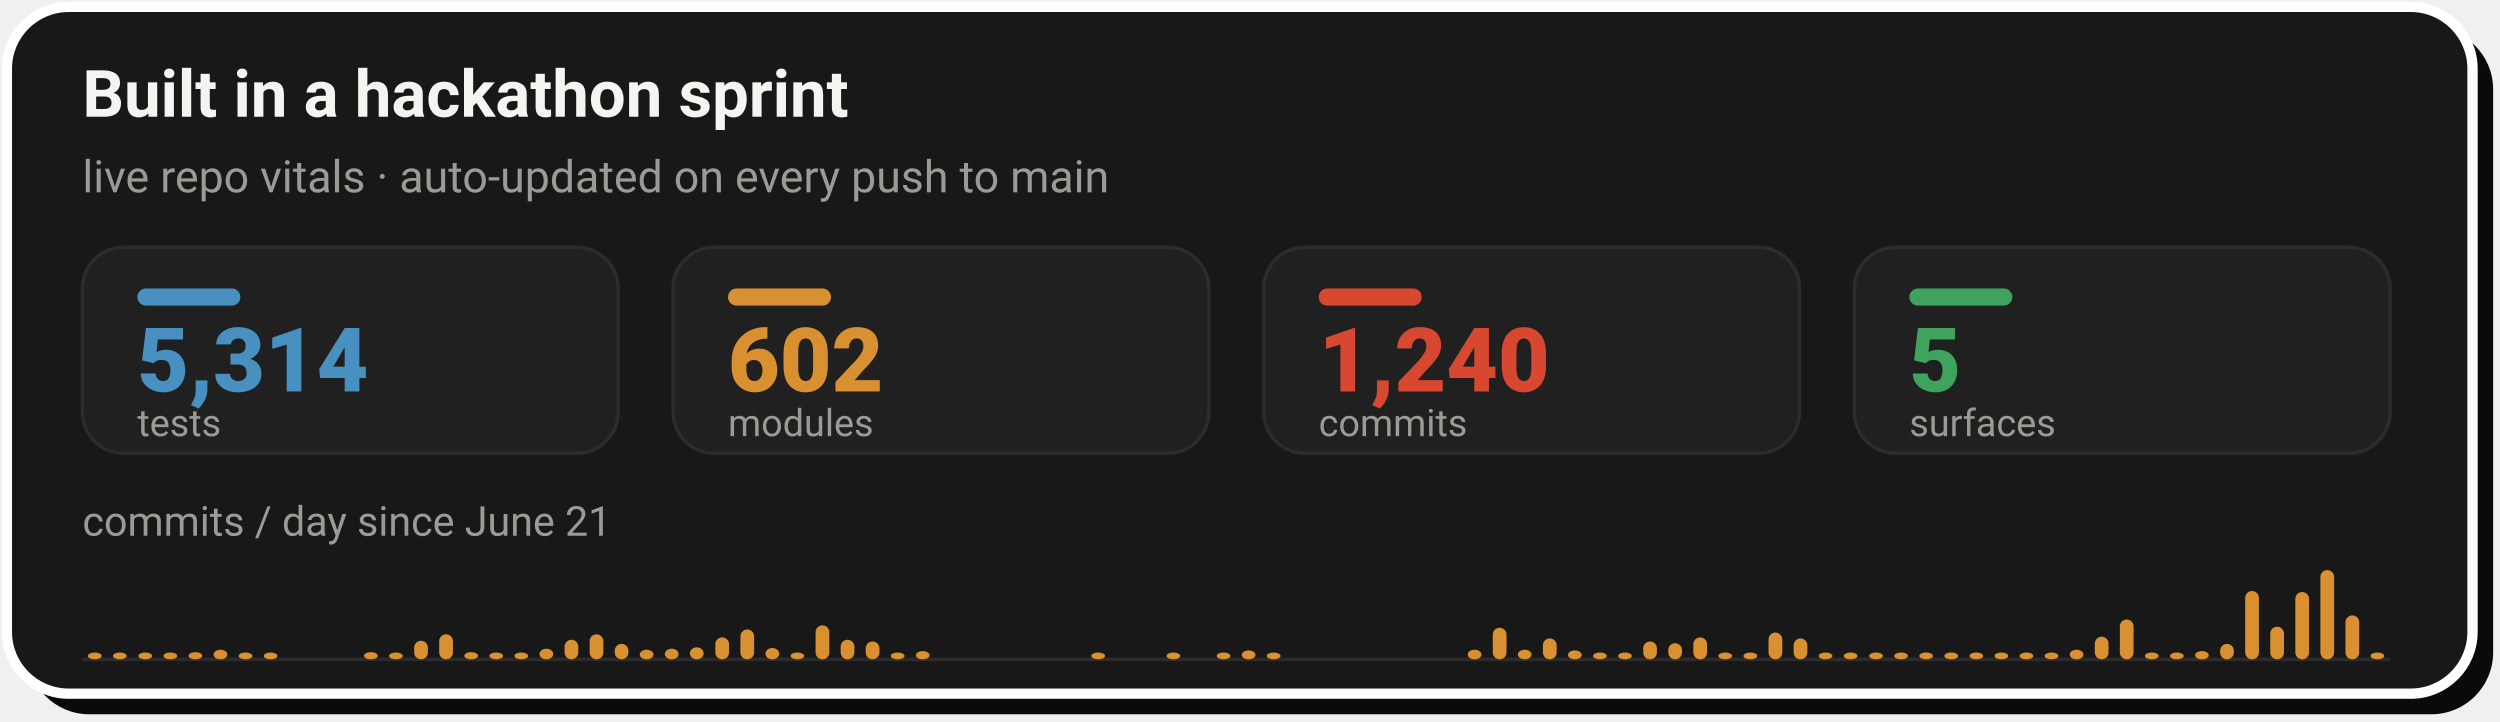
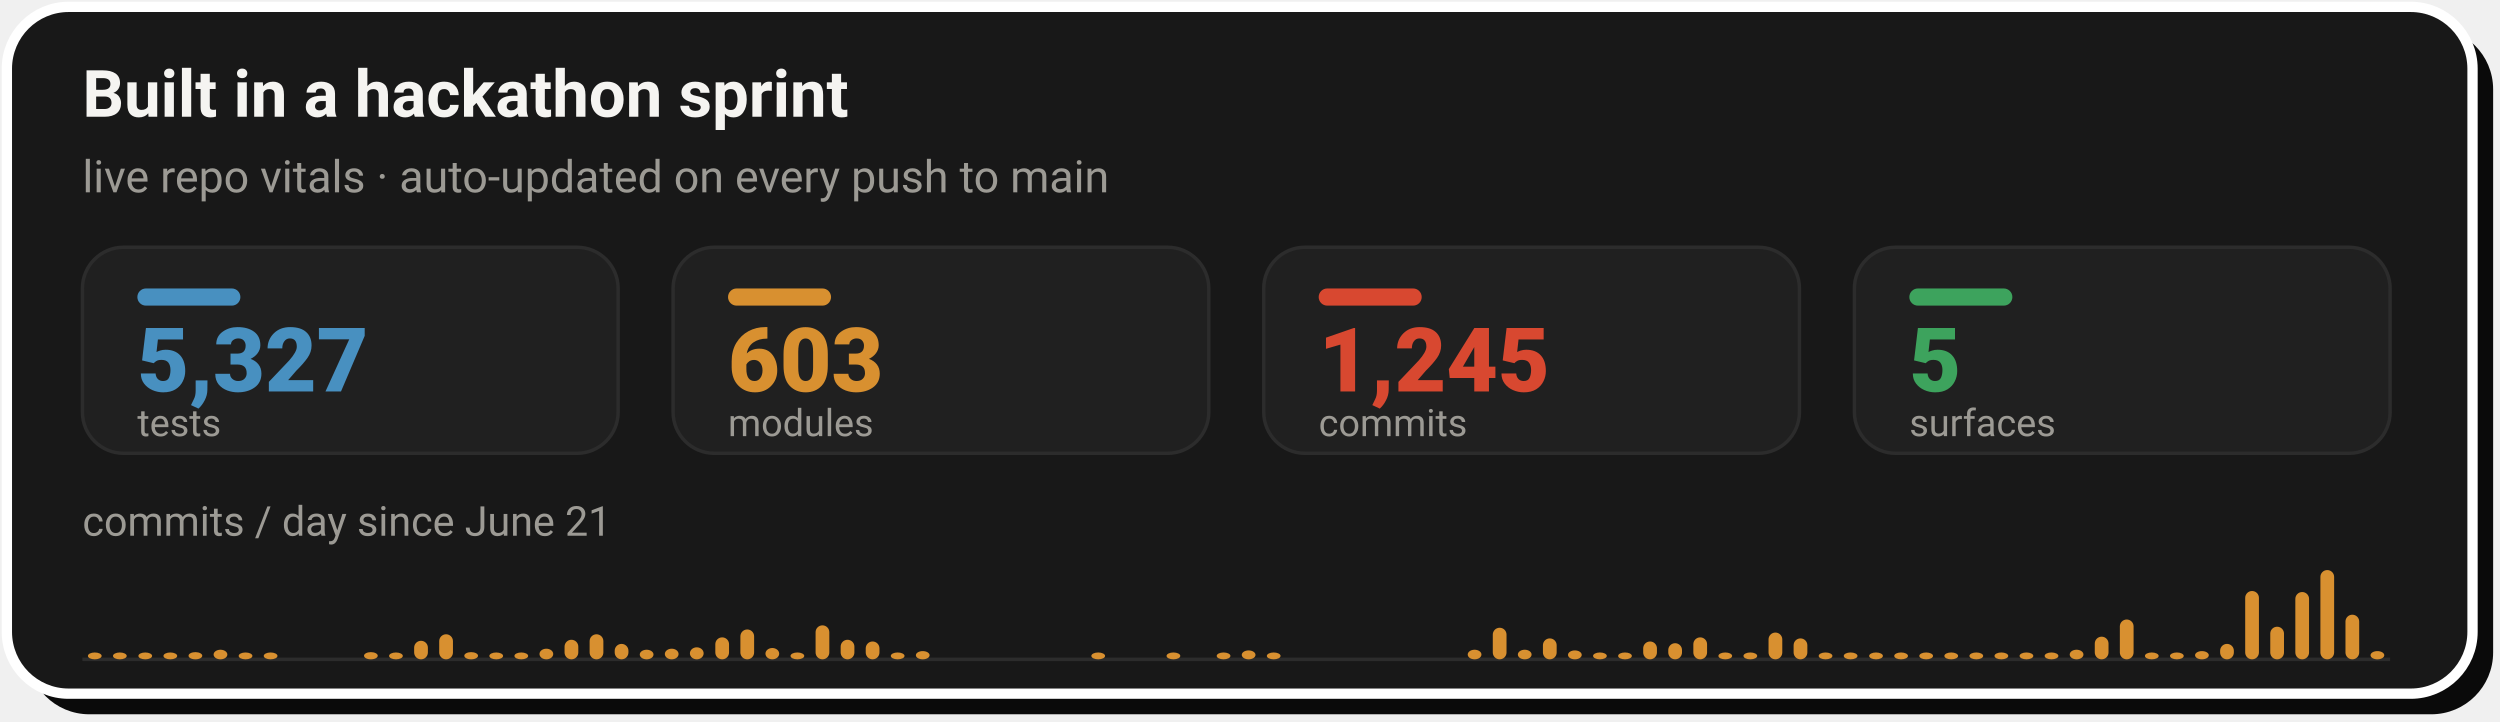
- <svg xmlns="http://www.w3.org/2000/svg" width="728" height="210" viewBox="0 0 728 210" role="img" aria-label="Live repo vitals: 5,314 tests, 602 modules, 1,240 commits across 5 surfaces, with a commits-per-day sprint velocity chart since June 21">
+ <svg xmlns="http://www.w3.org/2000/svg" width="728" height="210" viewBox="0 0 728 210" role="img" aria-label="Live repo vitals: 5,327 tests, 603 modules, 1,245 commits across 5 surfaces, with a commits-per-day sprint velocity chart since June 21">
  <rect x="8" y="8" width="718" height="200" rx="18" fill="#0A0A0A" />
  <rect x="2" y="2" width="718" height="200" rx="18" fill="#181818" stroke="#FFFFFF" stroke-width="3" />
  <text x="24" y="34" font-family="-apple-system,'Segoe UI',Roboto,Helvetica,Arial,sans-serif" font-size="19" font-weight="700" fill="#F5F4F1">Built in a hackathon sprint</text>
  <text x="24" y="56" font-family="-apple-system,'Segoe UI',Roboto,Helvetica,Arial,sans-serif" font-size="13" fill="#9C9A94">live repo vitals · auto-updated on every push to main</text>
  <rect x="24.0" y="72" width="156.0" height="60" rx="12" fill="#202020" stroke="#2C2C2C" stroke-width="1" />
  <rect x="40.0" y="84" width="30" height="5" rx="2.5" fill="#4890C0" />
-   <text x="40.0" y="114" font-family="-apple-system,'Segoe UI',Roboto,Helvetica,Arial,sans-serif" font-size="26" font-weight="800" fill="#4890C0">5,314</text>
+   <text x="40.0" y="114" font-family="-apple-system,'Segoe UI',Roboto,Helvetica,Arial,sans-serif" font-size="26" font-weight="800" fill="#4890C0">5,327</text>
  <text x="40.0" y="127" font-family="-apple-system,'Segoe UI',Roboto,Helvetica,Arial,sans-serif" font-size="11" fill="#9C9A94">tests</text>
  <rect x="196.0" y="72" width="156.0" height="60" rx="12" fill="#202020" stroke="#2C2C2C" stroke-width="1" />
  <rect x="212.0" y="84" width="30" height="5" rx="2.5" fill="#D89030" />
-   <text x="212.0" y="114" font-family="-apple-system,'Segoe UI',Roboto,Helvetica,Arial,sans-serif" font-size="26" font-weight="800" fill="#D89030">602</text>
+   <text x="212.0" y="114" font-family="-apple-system,'Segoe UI',Roboto,Helvetica,Arial,sans-serif" font-size="26" font-weight="800" fill="#D89030">603</text>
  <text x="212.0" y="127" font-family="-apple-system,'Segoe UI',Roboto,Helvetica,Arial,sans-serif" font-size="11" fill="#9C9A94">modules</text>
  <rect x="368.0" y="72" width="156.0" height="60" rx="12" fill="#202020" stroke="#2C2C2C" stroke-width="1" />
  <rect x="384.0" y="84" width="30" height="5" rx="2.5" fill="#D84830" />
-   <text x="384.0" y="114" font-family="-apple-system,'Segoe UI',Roboto,Helvetica,Arial,sans-serif" font-size="26" font-weight="800" fill="#D84830">1,240</text>
+   <text x="384.0" y="114" font-family="-apple-system,'Segoe UI',Roboto,Helvetica,Arial,sans-serif" font-size="26" font-weight="800" fill="#D84830">1,245</text>
  <text x="384.0" y="127" font-family="-apple-system,'Segoe UI',Roboto,Helvetica,Arial,sans-serif" font-size="11" fill="#9C9A94">commits</text>
  <rect x="540.0" y="72" width="156.0" height="60" rx="12" fill="#202020" stroke="#2C2C2C" stroke-width="1" />
  <rect x="556.0" y="84" width="30" height="5" rx="2.5" fill="#3DA35D" />
  <text x="556.0" y="114" font-family="-apple-system,'Segoe UI',Roboto,Helvetica,Arial,sans-serif" font-size="26" font-weight="800" fill="#3DA35D">5</text>
  <text x="556.0" y="127" font-family="-apple-system,'Segoe UI',Roboto,Helvetica,Arial,sans-serif" font-size="11" fill="#9C9A94">surfaces</text>
  <text x="24" y="156" font-family="-apple-system,'Segoe UI',Roboto,Helvetica,Arial,sans-serif" font-size="12" fill="#9C9A94">commits / day since June 21</text>
  <line x1="24.0" y1="192" x2="696.0" y2="192" stroke="#2C2C2C" stroke-width="1" />
  <rect x="25.6" y="190.0" width="4.0" height="2.0" rx="2" fill="#D89030" />
  <rect x="32.9" y="190.0" width="4.0" height="2.0" rx="2" fill="#D89030" />
  <rect x="40.3" y="190.0" width="4.0" height="2.0" rx="2" fill="#D89030" />
  <rect x="47.6" y="190.0" width="4.0" height="2.0" rx="2" fill="#D89030" />
  <rect x="54.9" y="189.9" width="4.0" height="2.1" rx="2" fill="#D89030" />
  <rect x="62.2" y="189.2" width="4.0" height="2.8" rx="2" fill="#D89030" />
  <rect x="69.5" y="190.0" width="4.0" height="2.0" rx="2" fill="#D89030" />
  <rect x="76.8" y="190.0" width="4.0" height="2.0" rx="2" fill="#D89030" />
  <rect x="106.0" y="189.9" width="4.0" height="2.1" rx="2" fill="#D89030" />
  <rect x="113.3" y="190.0" width="4.0" height="2.0" rx="2" fill="#D89030" />
  <rect x="120.6" y="186.6" width="4.0" height="5.4" rx="2" fill="#D89030" />
  <rect x="127.9" y="184.7" width="4.0" height="7.3" rx="2" fill="#D89030" />
  <rect x="135.2" y="189.9" width="4.0" height="2.1" rx="2" fill="#D89030" />
  <rect x="142.5" y="190.0" width="4.0" height="2.0" rx="2" fill="#D89030" />
  <rect x="149.8" y="190.0" width="4.0" height="2.0" rx="2" fill="#D89030" />
  <rect x="157.1" y="188.9" width="4.0" height="3.1" rx="2" fill="#D89030" />
  <rect x="164.4" y="186.3" width="4.0" height="5.7" rx="2" fill="#D89030" />
  <rect x="171.7" y="184.7" width="4.0" height="7.3" rx="2" fill="#D89030" />
  <rect x="179.0" y="187.5" width="4.0" height="4.5" rx="2" fill="#D89030" />
  <rect x="186.3" y="189.2" width="4.0" height="2.8" rx="2" fill="#D89030" />
  <rect x="193.6" y="188.9" width="4.0" height="3.1" rx="2" fill="#D89030" />
  <rect x="200.9" y="188.5" width="4.0" height="3.5" rx="2" fill="#D89030" />
  <rect x="208.3" y="185.6" width="4.0" height="6.4" rx="2" fill="#D89030" />
  <rect x="215.6" y="183.3" width="4.0" height="8.7" rx="2" fill="#D89030" />
  <rect x="222.9" y="188.7" width="4.0" height="3.3" rx="2" fill="#D89030" />
  <rect x="230.2" y="190.0" width="4.0" height="2.0" rx="2" fill="#D89030" />
  <rect x="237.5" y="182.1" width="4.0" height="9.9" rx="2" fill="#D89030" />
  <rect x="244.8" y="186.3" width="4.0" height="5.7" rx="2" fill="#D89030" />
  <rect x="252.1" y="186.8" width="4.0" height="5.2" rx="2" fill="#D89030" />
  <rect x="259.4" y="190.0" width="4.0" height="2.0" rx="2" fill="#D89030" />
  <rect x="266.7" y="189.6" width="4.0" height="2.4" rx="2" fill="#D89030" />
  <rect x="317.8" y="190.0" width="4.0" height="2.0" rx="2" fill="#D89030" />
  <rect x="339.7" y="190.0" width="4.0" height="2.0" rx="2" fill="#D89030" />
  <rect x="354.3" y="190.0" width="4.0" height="2.0" rx="2" fill="#D89030" />
  <rect x="361.6" y="189.4" width="4.0" height="2.6" rx="2" fill="#D89030" />
  <rect x="368.9" y="190.0" width="4.0" height="2.0" rx="2" fill="#D89030" />
  <rect x="427.4" y="189.2" width="4.0" height="2.8" rx="2" fill="#D89030" />
  <rect x="434.7" y="182.8" width="4.0" height="9.2" rx="2" fill="#D89030" />
  <rect x="442.0" y="189.2" width="4.0" height="2.8" rx="2" fill="#D89030" />
  <rect x="449.3" y="185.9" width="4.0" height="6.1" rx="2" fill="#D89030" />
  <rect x="456.6" y="189.4" width="4.0" height="2.6" rx="2" fill="#D89030" />
  <rect x="463.9" y="190.0" width="4.0" height="2.0" rx="2" fill="#D89030" />
  <rect x="471.2" y="190.0" width="4.0" height="2.0" rx="2" fill="#D89030" />
  <rect x="478.5" y="186.8" width="4.0" height="5.2" rx="2" fill="#D89030" />
  <rect x="485.8" y="187.3" width="4.0" height="4.7" rx="2" fill="#D89030" />
  <rect x="493.1" y="185.6" width="4.0" height="6.4" rx="2" fill="#D89030" />
  <rect x="500.4" y="190.0" width="4.0" height="2.0" rx="2" fill="#D89030" />
  <rect x="507.7" y="190.0" width="4.0" height="2.0" rx="2" fill="#D89030" />
  <rect x="515.0" y="184.2" width="4.0" height="7.8" rx="2" fill="#D89030" />
  <rect x="522.3" y="185.9" width="4.0" height="6.1" rx="2" fill="#D89030" />
  <rect x="529.6" y="190.0" width="4.0" height="2.0" rx="2" fill="#D89030" />
  <rect x="536.9" y="190.0" width="4.0" height="2.0" rx="2" fill="#D89030" />
  <rect x="544.3" y="190.0" width="4.0" height="2.0" rx="2" fill="#D89030" />
  <rect x="551.6" y="190.0" width="4.0" height="2.0" rx="2" fill="#D89030" />
  <rect x="558.9" y="190.0" width="4.0" height="2.0" rx="2" fill="#D89030" />
  <rect x="566.2" y="190.0" width="4.0" height="2.0" rx="2" fill="#D89030" />
  <rect x="573.5" y="190.0" width="4.0" height="2.0" rx="2" fill="#D89030" />
  <rect x="580.8" y="190.0" width="4.0" height="2.0" rx="2" fill="#D89030" />
  <rect x="588.1" y="190.0" width="4.0" height="2.0" rx="2" fill="#D89030" />
  <rect x="595.4" y="190.0" width="4.0" height="2.0" rx="2" fill="#D89030" />
  <rect x="602.7" y="189.2" width="4.0" height="2.8" rx="2" fill="#D89030" />
  <rect x="610.0" y="185.4" width="4.0" height="6.6" rx="2" fill="#D89030" />
  <rect x="617.3" y="180.4" width="4.0" height="11.6" rx="2" fill="#D89030" />
  <rect x="624.6" y="190.0" width="4.0" height="2.0" rx="2" fill="#D89030" />
  <rect x="631.9" y="190.0" width="4.0" height="2.0" rx="2" fill="#D89030" />
  <rect x="639.2" y="189.6" width="4.0" height="2.4" rx="2" fill="#D89030" />
  <rect x="646.5" y="187.5" width="4.0" height="4.5" rx="2" fill="#D89030" />
  <rect x="653.8" y="172.1" width="4.0" height="19.9" rx="2" fill="#D89030" />
  <rect x="661.1" y="182.5" width="4.0" height="9.5" rx="2" fill="#D89030" />
  <rect x="668.4" y="172.4" width="4.0" height="19.6" rx="2" fill="#D89030" />
  <rect x="675.7" y="166.0" width="4.0" height="26.0" rx="2" fill="#D89030" />
-   <rect x="683.0" y="179.2" width="4.0" height="12.8" rx="2" fill="#D89030" />
-   <rect x="690.3" y="190.0" width="4.0" height="2.0" rx="2" fill="#D89030" />
+   <rect x="683.0" y="179.0" width="4.0" height="13.0" rx="2" fill="#D89030" />
+   <rect x="690.3" y="189.6" width="4.0" height="2.4" rx="2" fill="#D89030" />
</svg>
